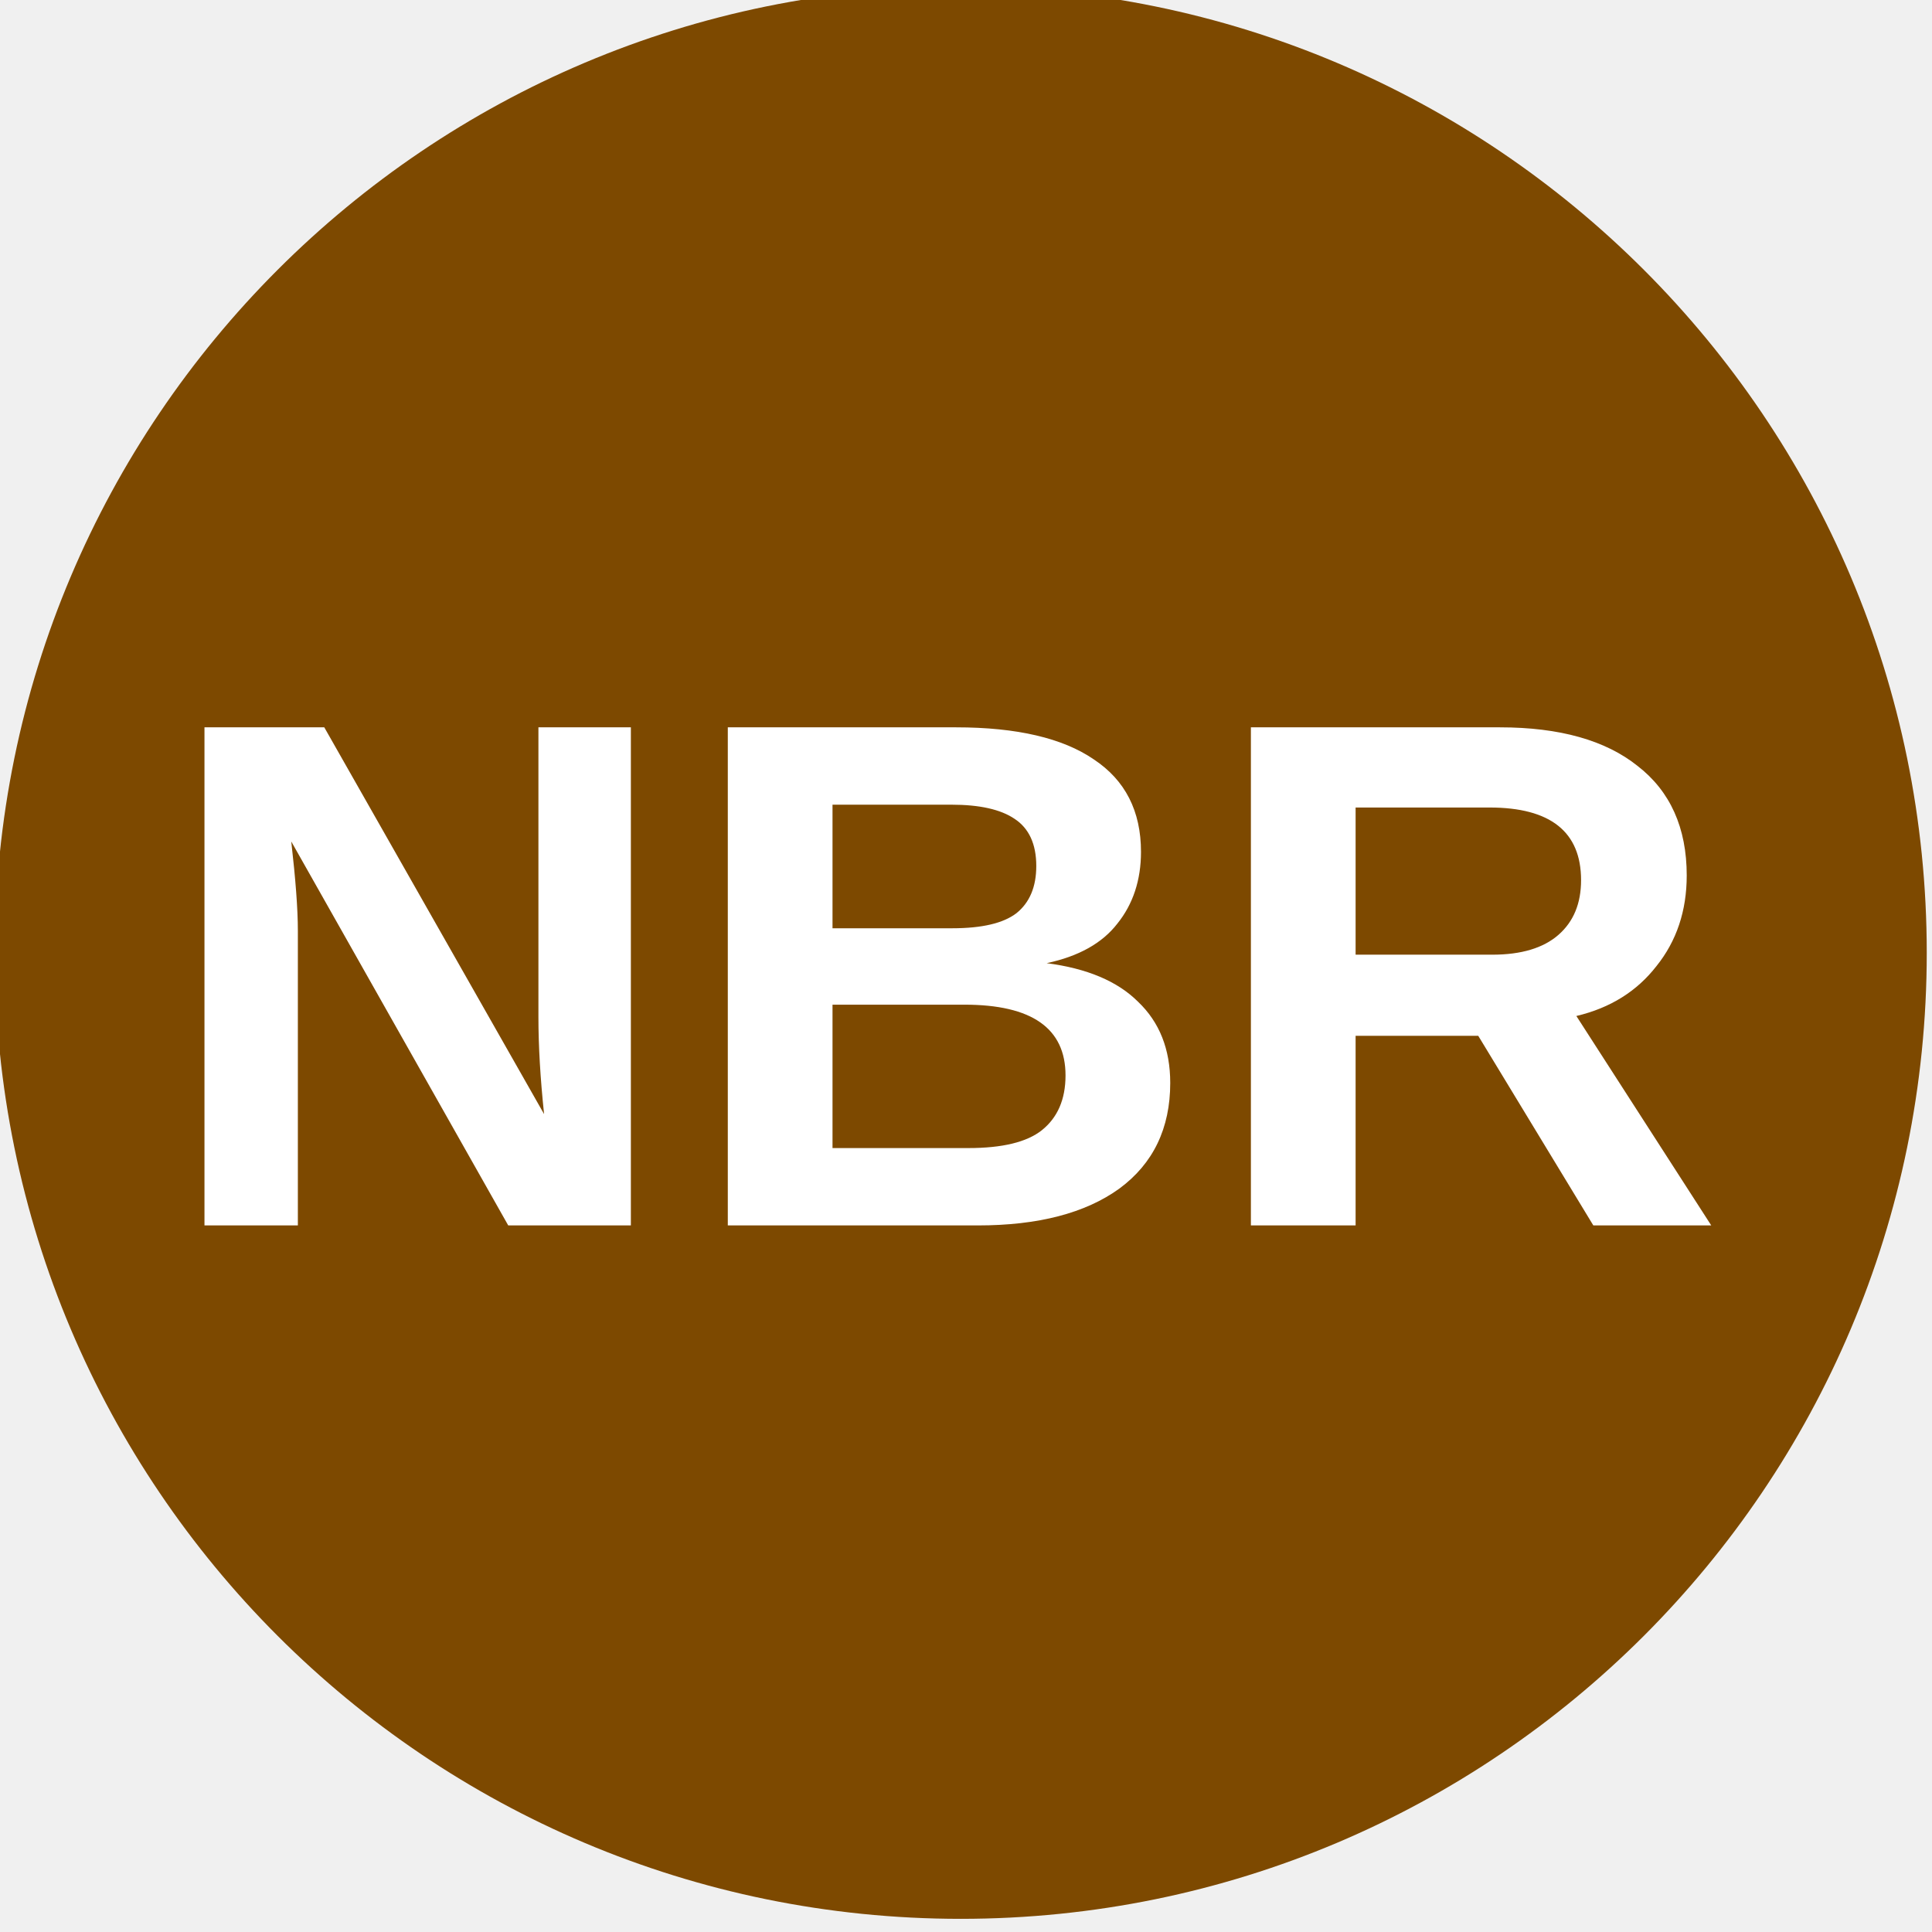
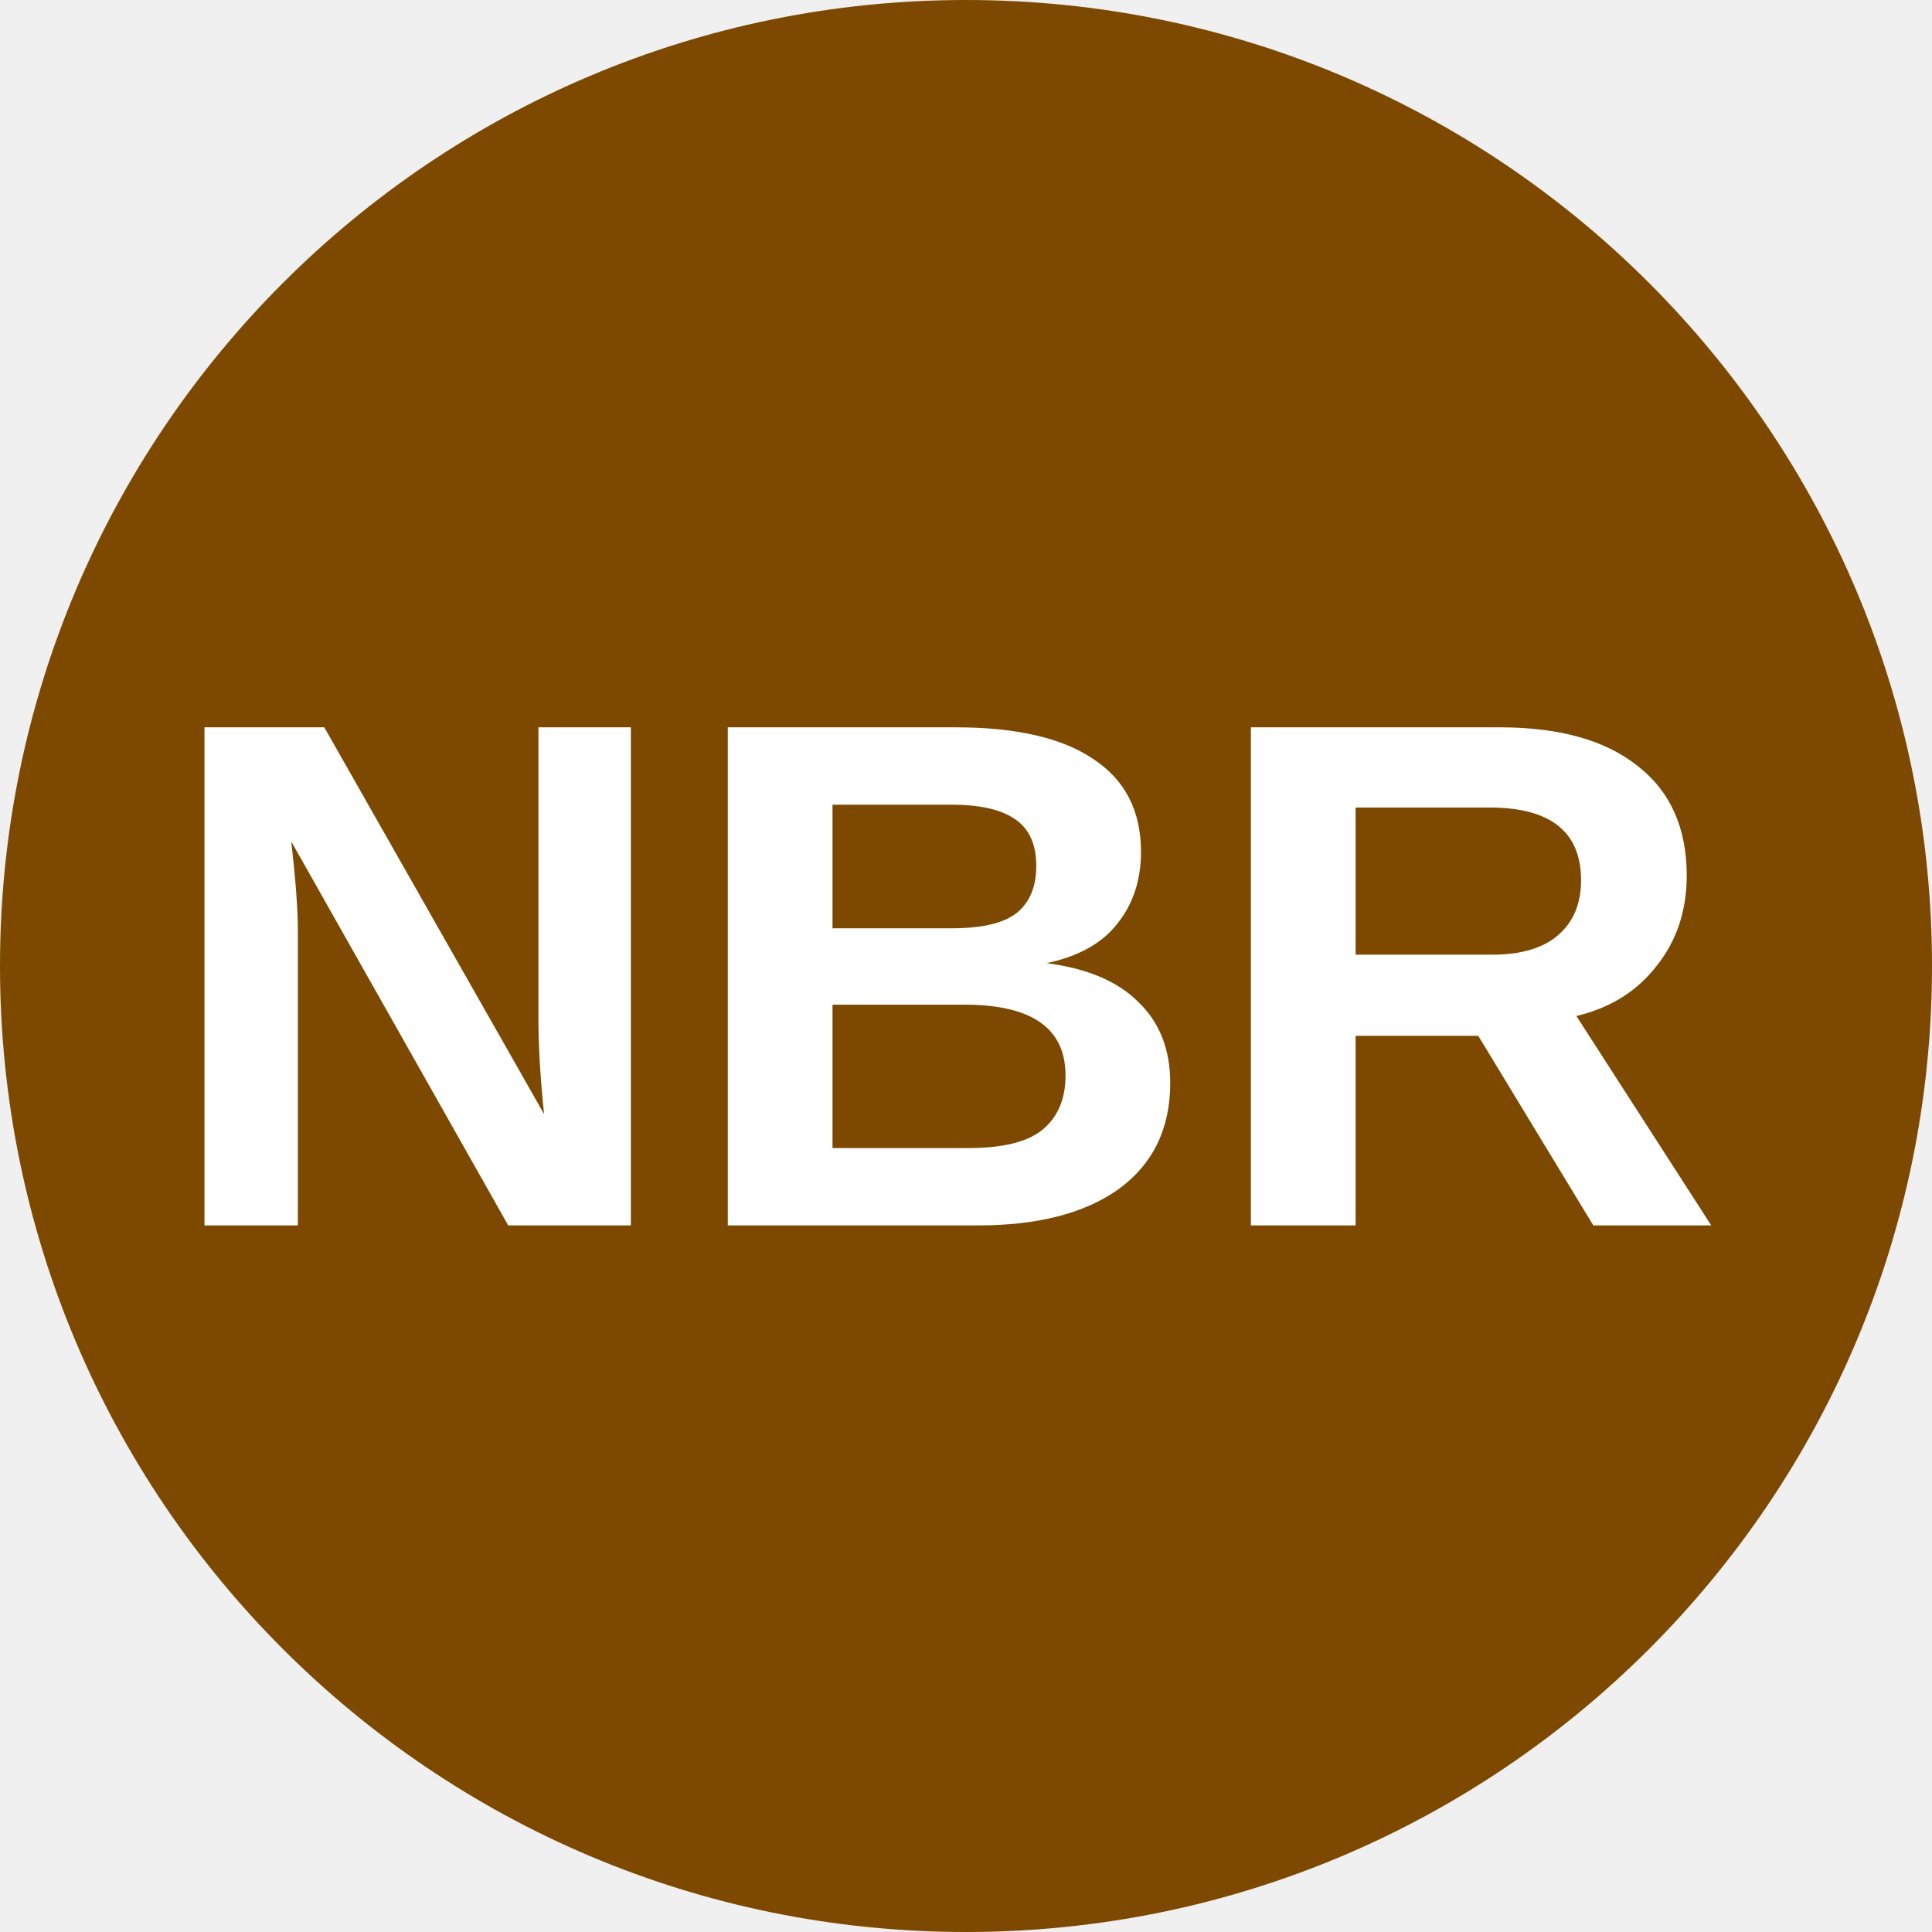
<svg xmlns="http://www.w3.org/2000/svg" id="SVGRoot" width="32px" height="32px" version="1.1" viewBox="0 0 32 32">
-   <circle cx="15.913" cy="15.782" r="16" fill="#7d4900" />
+   <circle cx="16" cy="16" r="16" fill="#7d4900" />
  <text x="2.588" y="20.295" fill="#ffffff" font-family="Arial" font-size="10.667px" style="line-height:1.25" xml:space="preserve">
    <tspan x="2.588" y="20.295" fill="#ffffff" font-family="Arial" font-size="12px" font-weight="bold">NBR</tspan>
  </text>
</svg>
